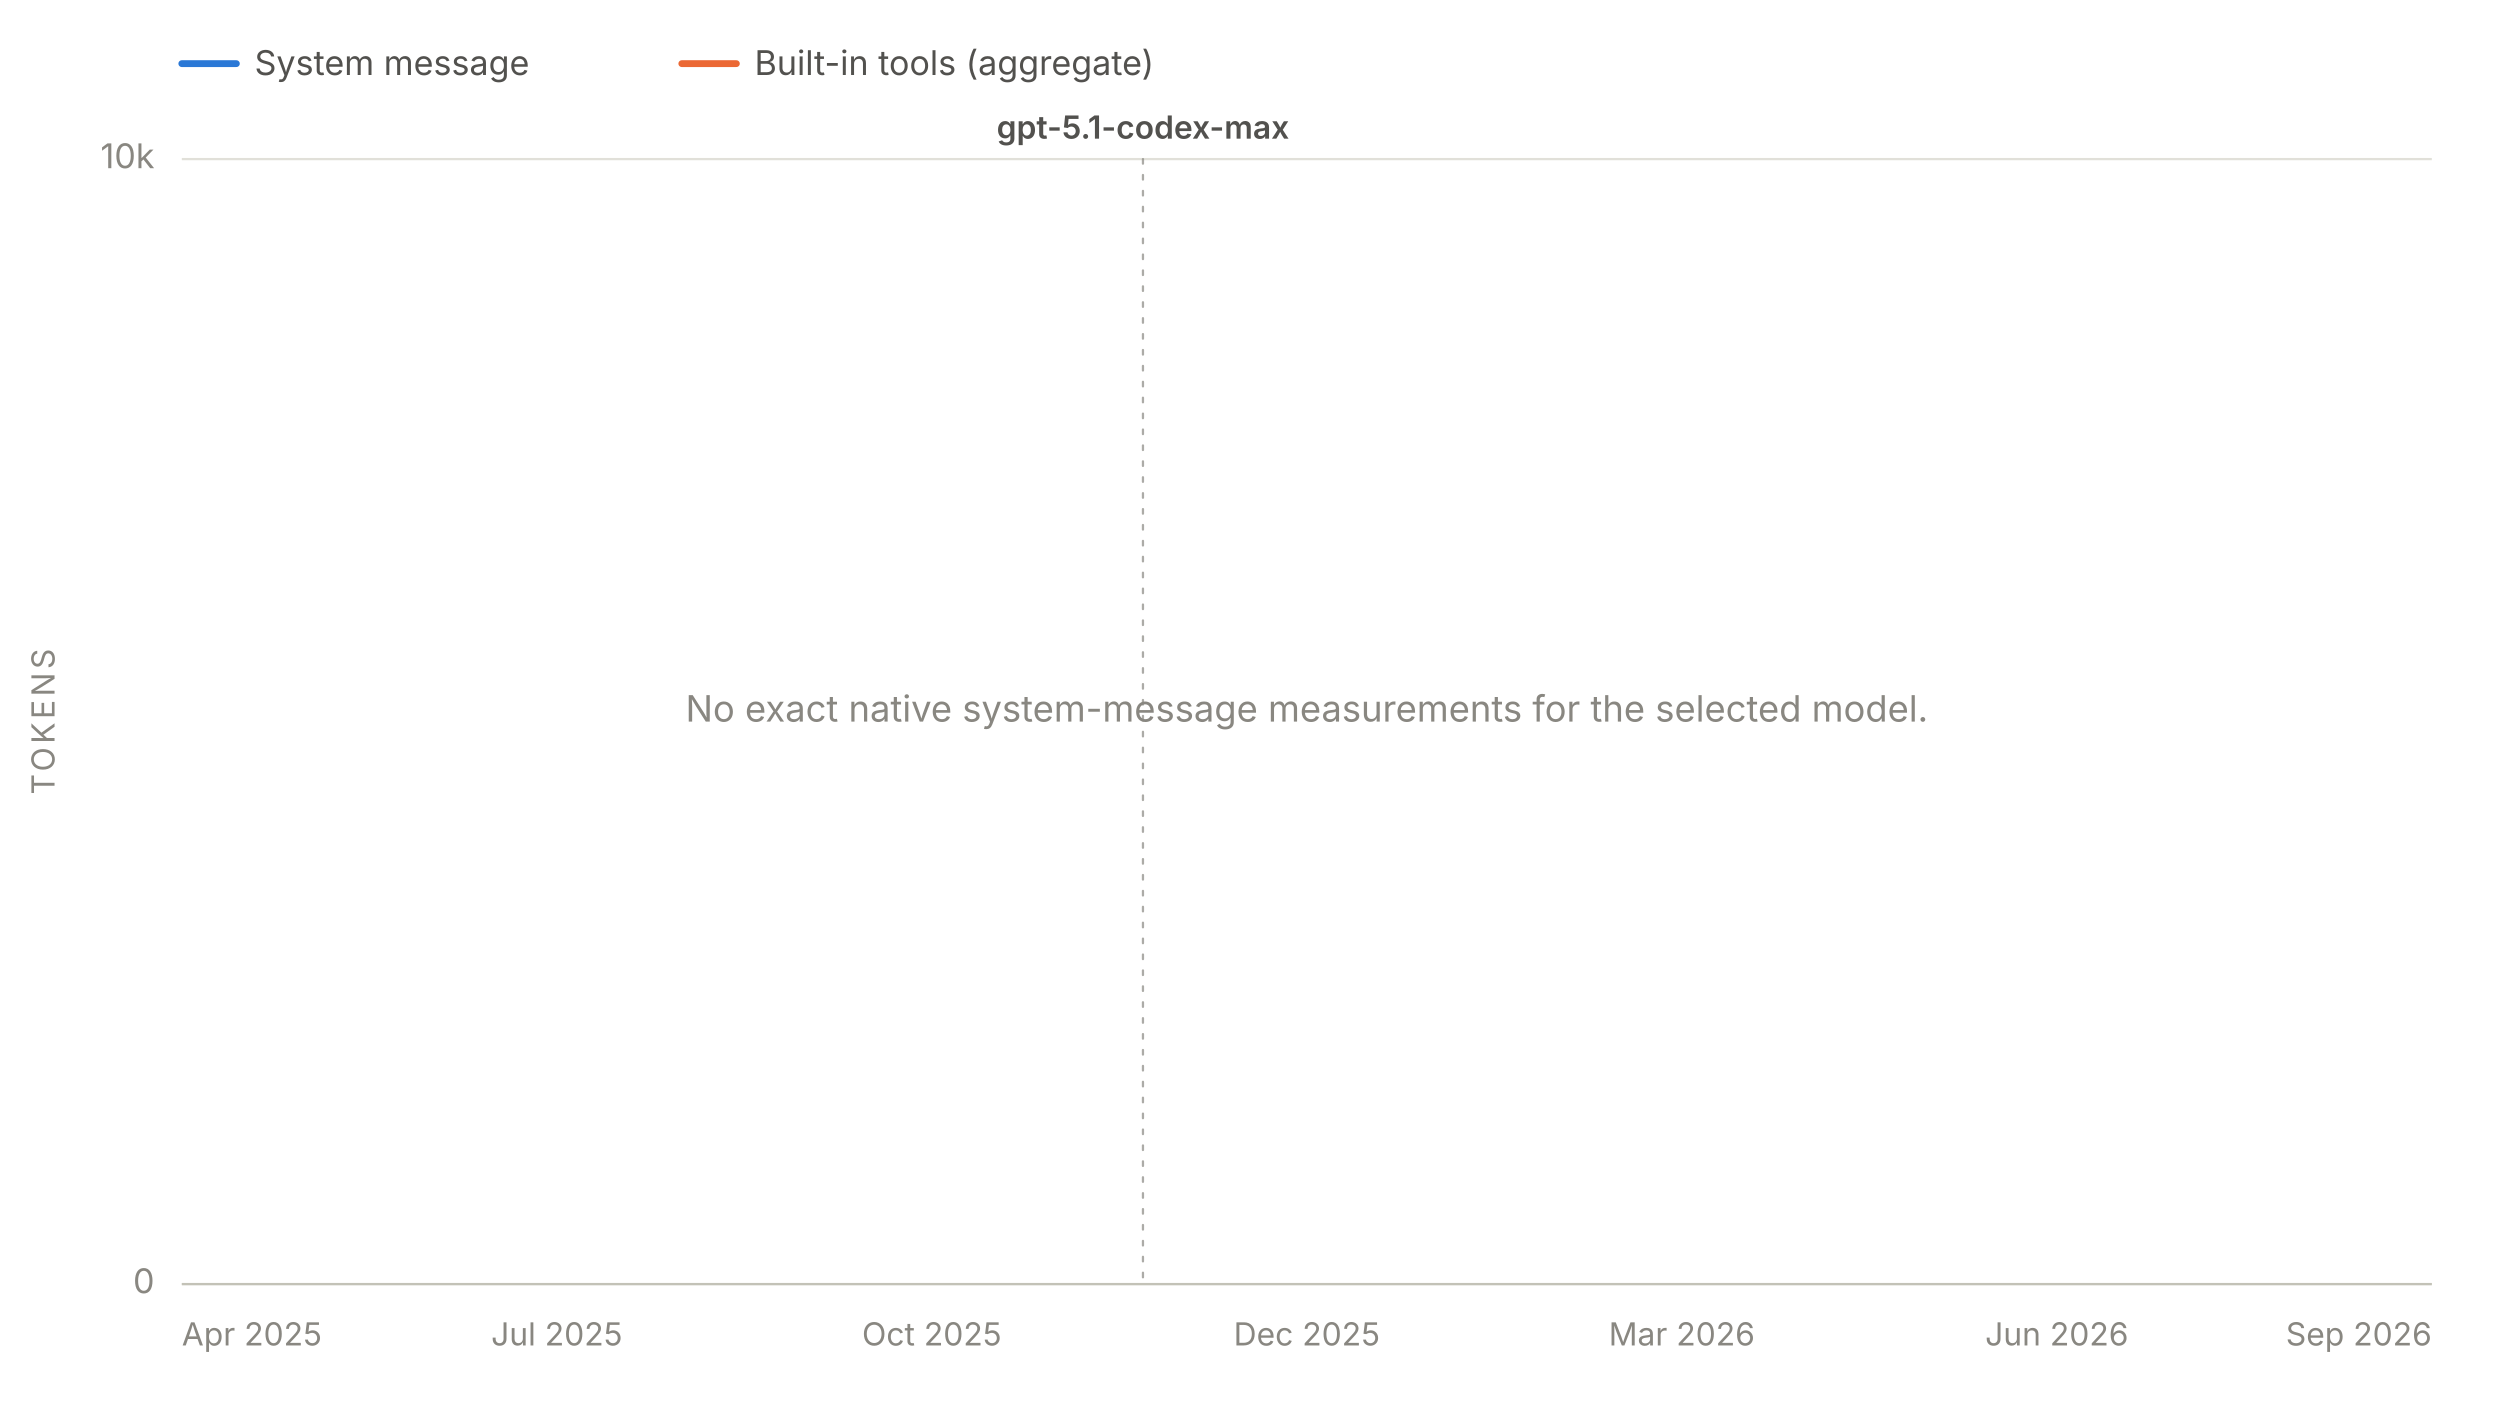
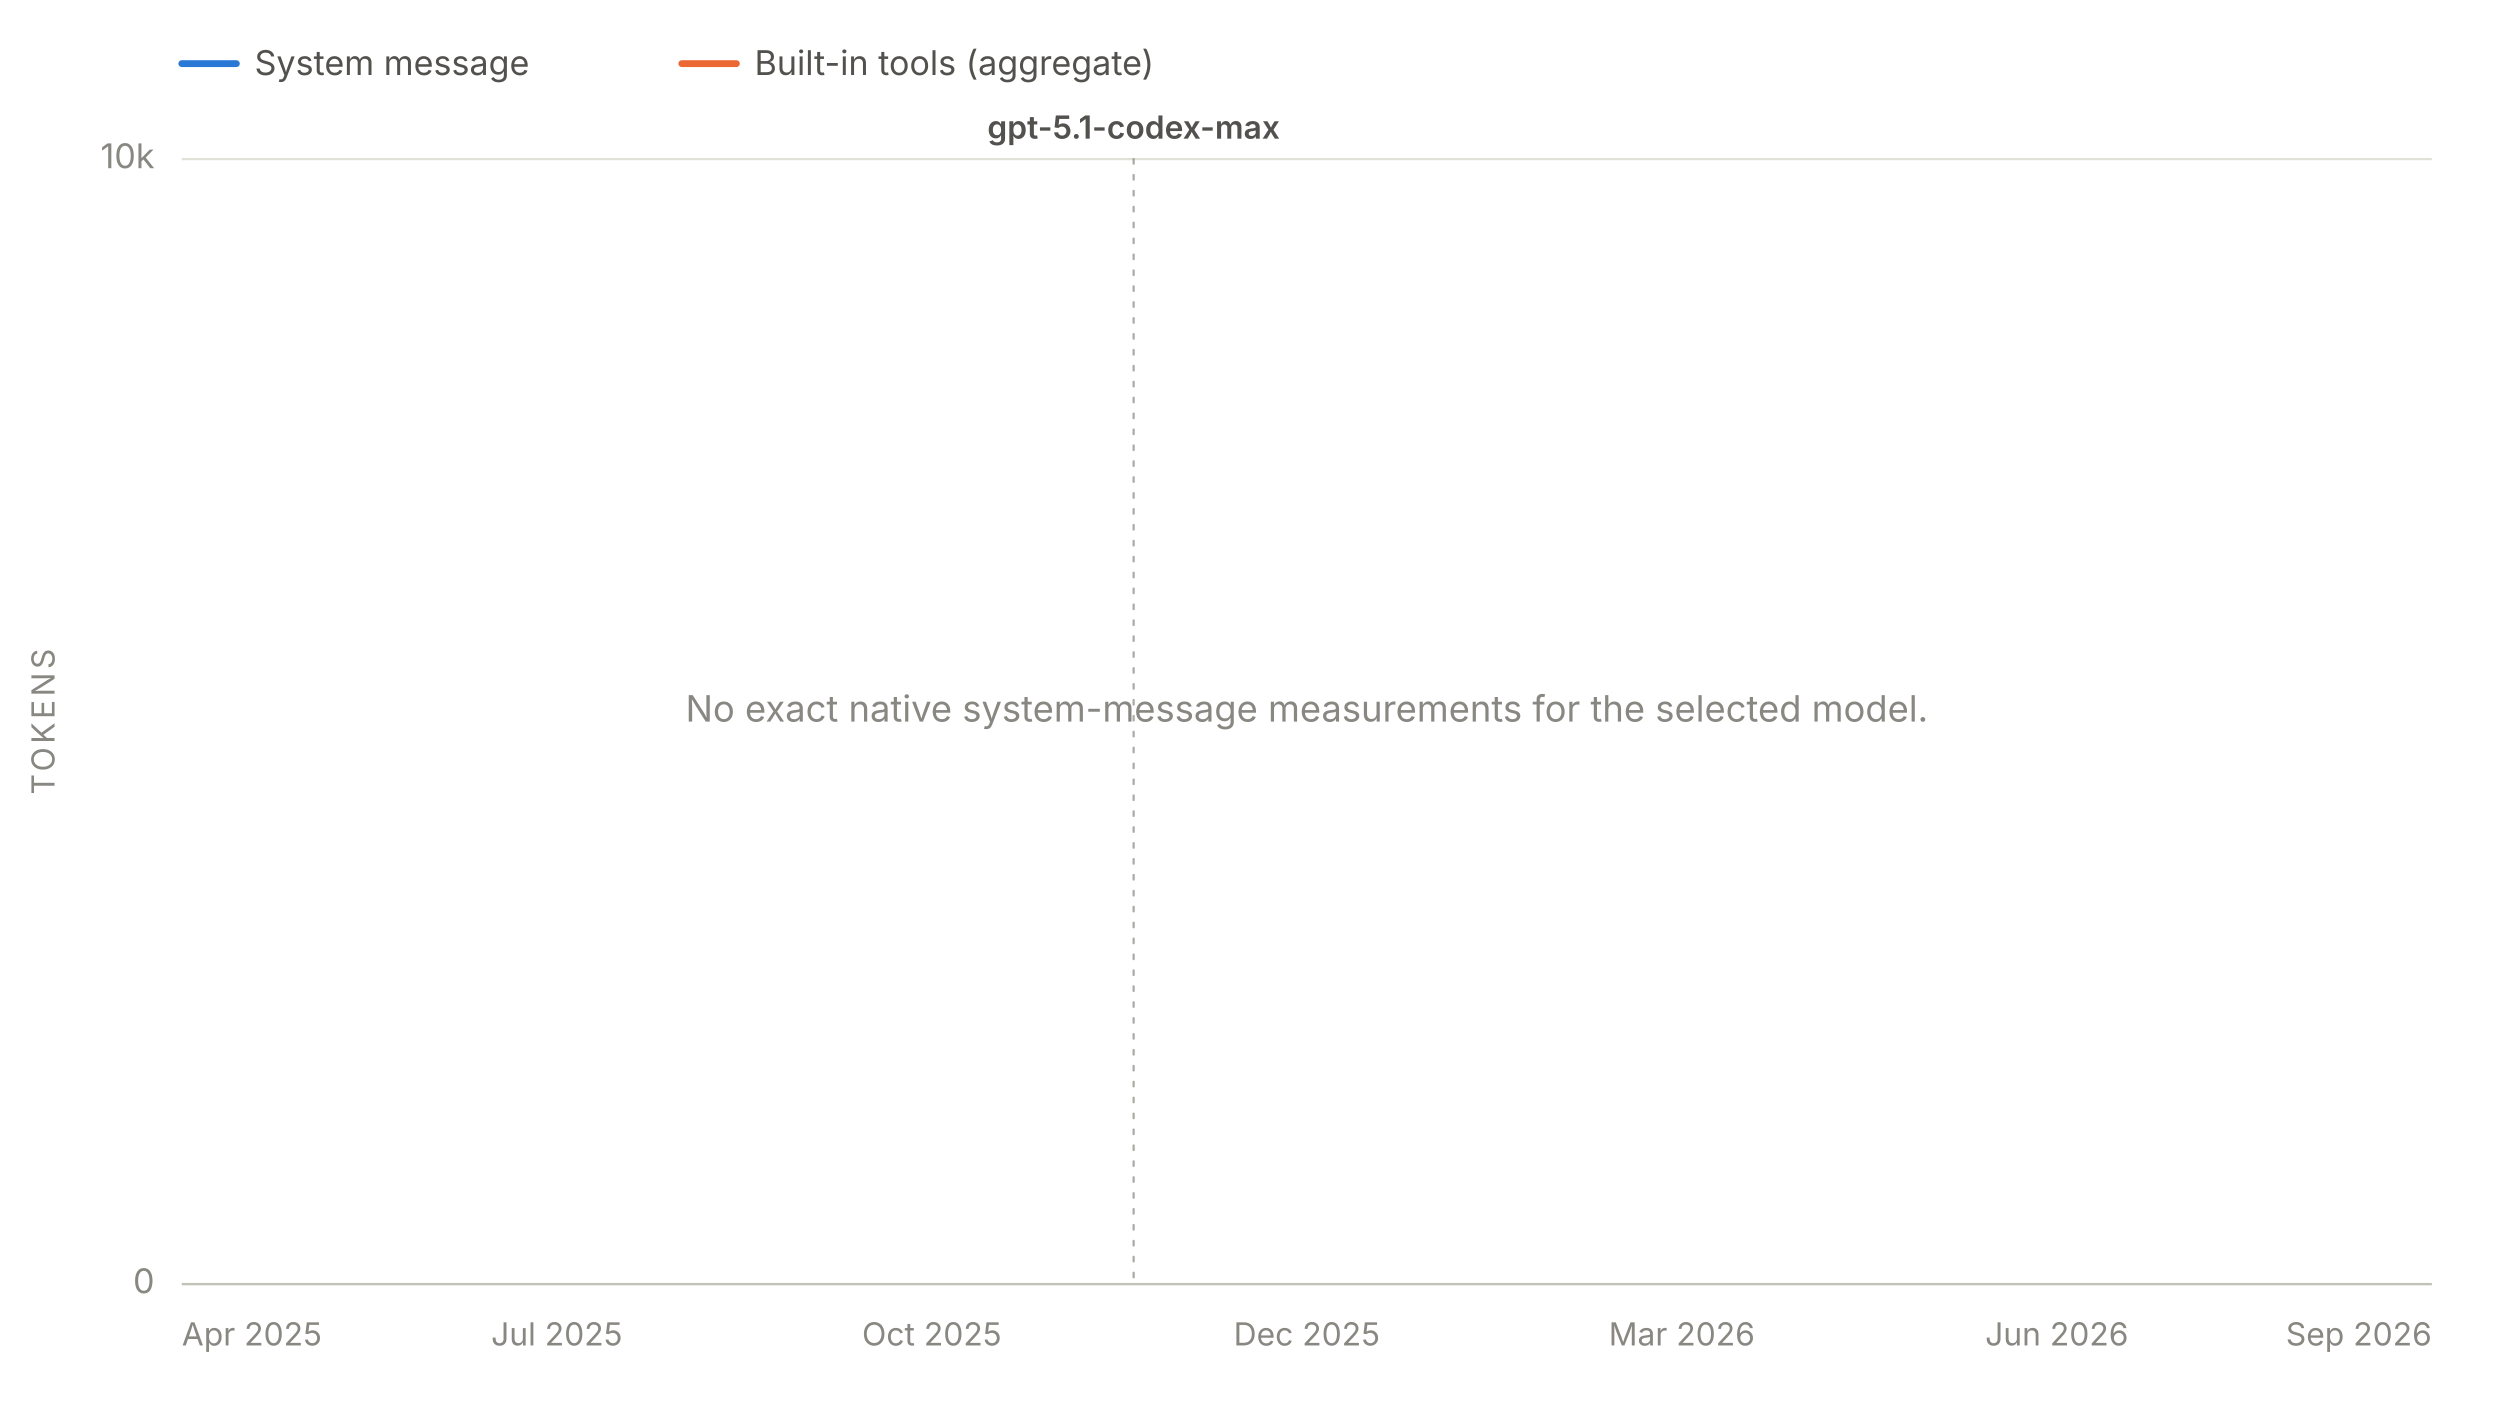
<svg xmlns="http://www.w3.org/2000/svg" viewBox="0 0 1100 625" width="1100" height="625" role="img" aria-labelledby="chartTitle chartDesc" font-family="system-ui, -apple-system, 'Segoe UI', sans-serif">
  <line x1="80" y1="28" x2="104" y2="28" stroke="#2a78d6" stroke-width="3" stroke-linecap="round" />
  <text x="112" y="33" font-size="15" fill="#52514e">System message</text>
  <line x1="300" y1="28" x2="324" y2="28" stroke="#eb6834" stroke-width="3" stroke-linecap="round" />
  <text x="332" y="33" font-size="15" fill="#52514e">Built-in tools (aggregate)</text>
  <line x1="80" y1="565.0" x2="1070" y2="565.0" stroke="#e1e0d9" stroke-width="1" />
  <text x="68" y="569.0" font-size="15" fill="#898781" text-anchor="end">0</text>
  <line x1="80" y1="70.0" x2="1070" y2="70.0" stroke="#e1e0d9" stroke-width="1" />
  <text x="68" y="74.0" font-size="15" fill="#898781" text-anchor="end">10k</text>
  <text x="24" y="317.5" font-size="14" fill="#898781" text-anchor="middle" letter-spacing="1.5" transform="rotate(-90 24 317.5)">TOKENS</text>
  <line x1="80" y1="565" x2="1070" y2="565" stroke="#c3c2b7" stroke-width="1" />
  <text x="80.0" y="592" font-size="14" fill="#898781" text-anchor="start">Apr 2025</text>
  <text x="245.0" y="592" font-size="14" fill="#898781" text-anchor="middle">Jul 2025</text>
  <text x="410.0" y="592" font-size="14" fill="#898781" text-anchor="middle">Oct 2025</text>
  <text x="575.0" y="592" font-size="14" fill="#898781" text-anchor="middle">Dec 2025</text>
  <text x="740.0" y="592" font-size="14" fill="#898781" text-anchor="middle">Mar 2026</text>
  <text x="905.0" y="592" font-size="14" fill="#898781" text-anchor="middle">Jun 2026</text>
  <text x="1070.0" y="592" font-size="14" fill="#898781" text-anchor="end">Sep 2026</text>
  <g data-release-date="2025-11-19">
-     <line x1="502.9" y1="70" x2="502.9" y2="565" stroke="#898781" stroke-width="1" stroke-dasharray="2,5" stroke-linecap="round" opacity="0.7" />
-     <text x="502.9" y="61.0" font-size="14" font-weight="600" fill="#52514e" text-anchor="middle">gpt-5.1-codex-max</text>
+     <line x1="498.8" y1="70" x2="498.8" y2="565" stroke="#898781" stroke-width="1" stroke-dasharray="2,5" stroke-linecap="round" opacity="0.7" />
+     <text x="498.8" y="61.0" font-size="14" font-weight="600" fill="#52514e" text-anchor="middle">gpt-5.1-codex-max</text>
  </g>
  <text x="575.0" y="317.5" font-size="16" fill="#898781" text-anchor="middle">No exact native system-message measurements for the selected model.</text>
</svg>
